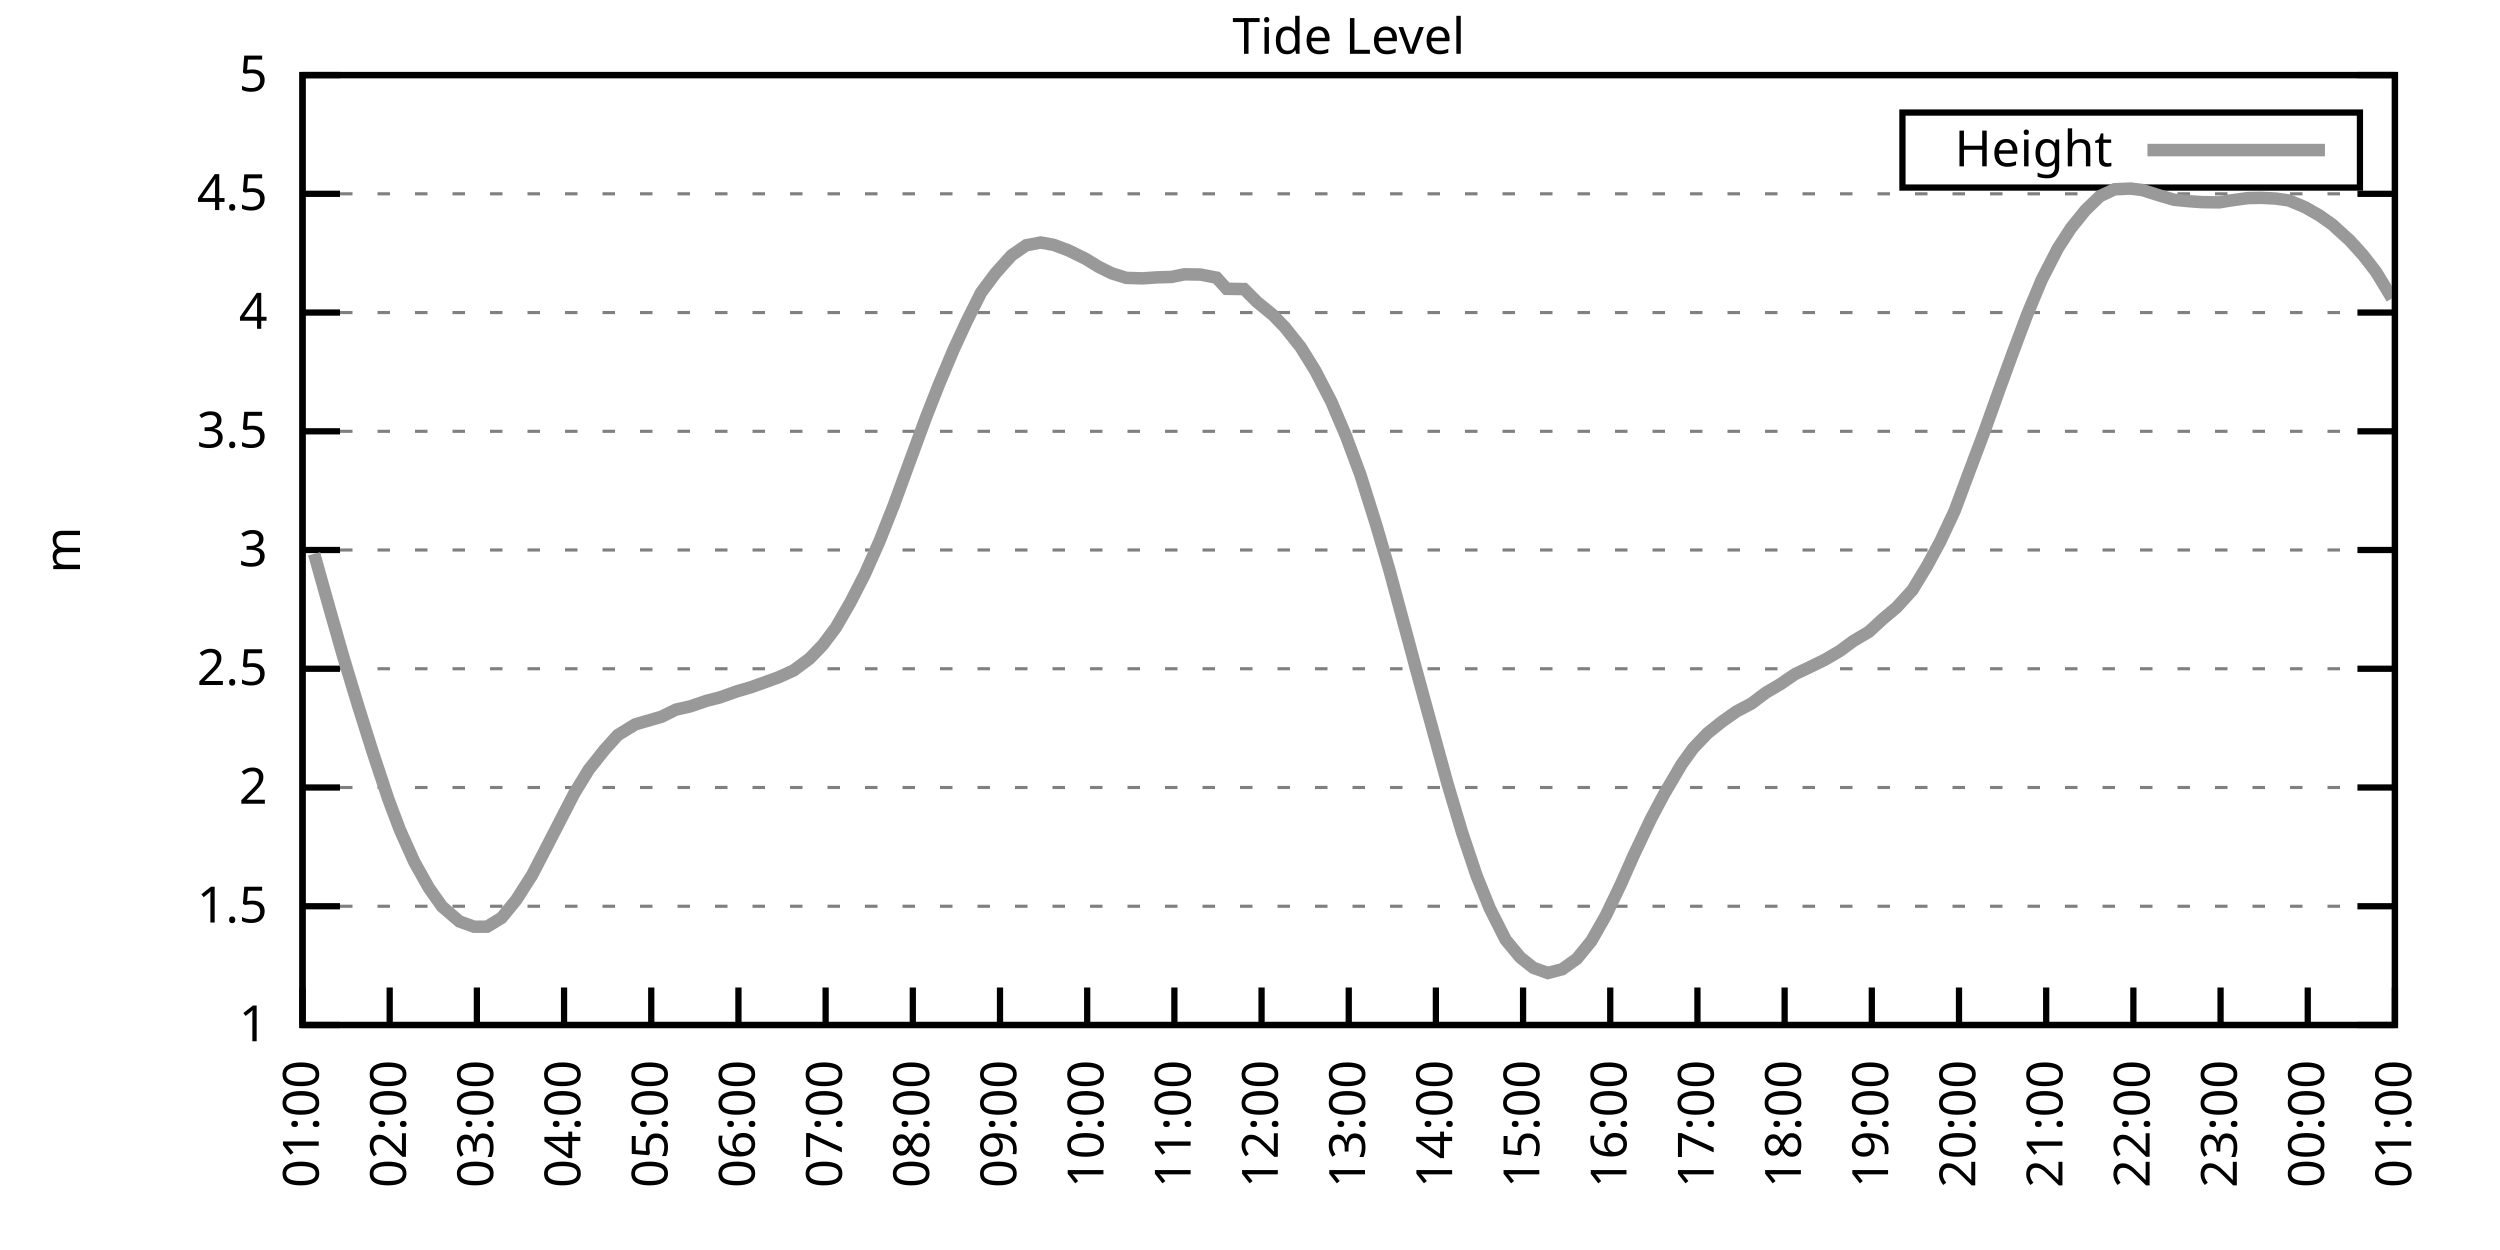
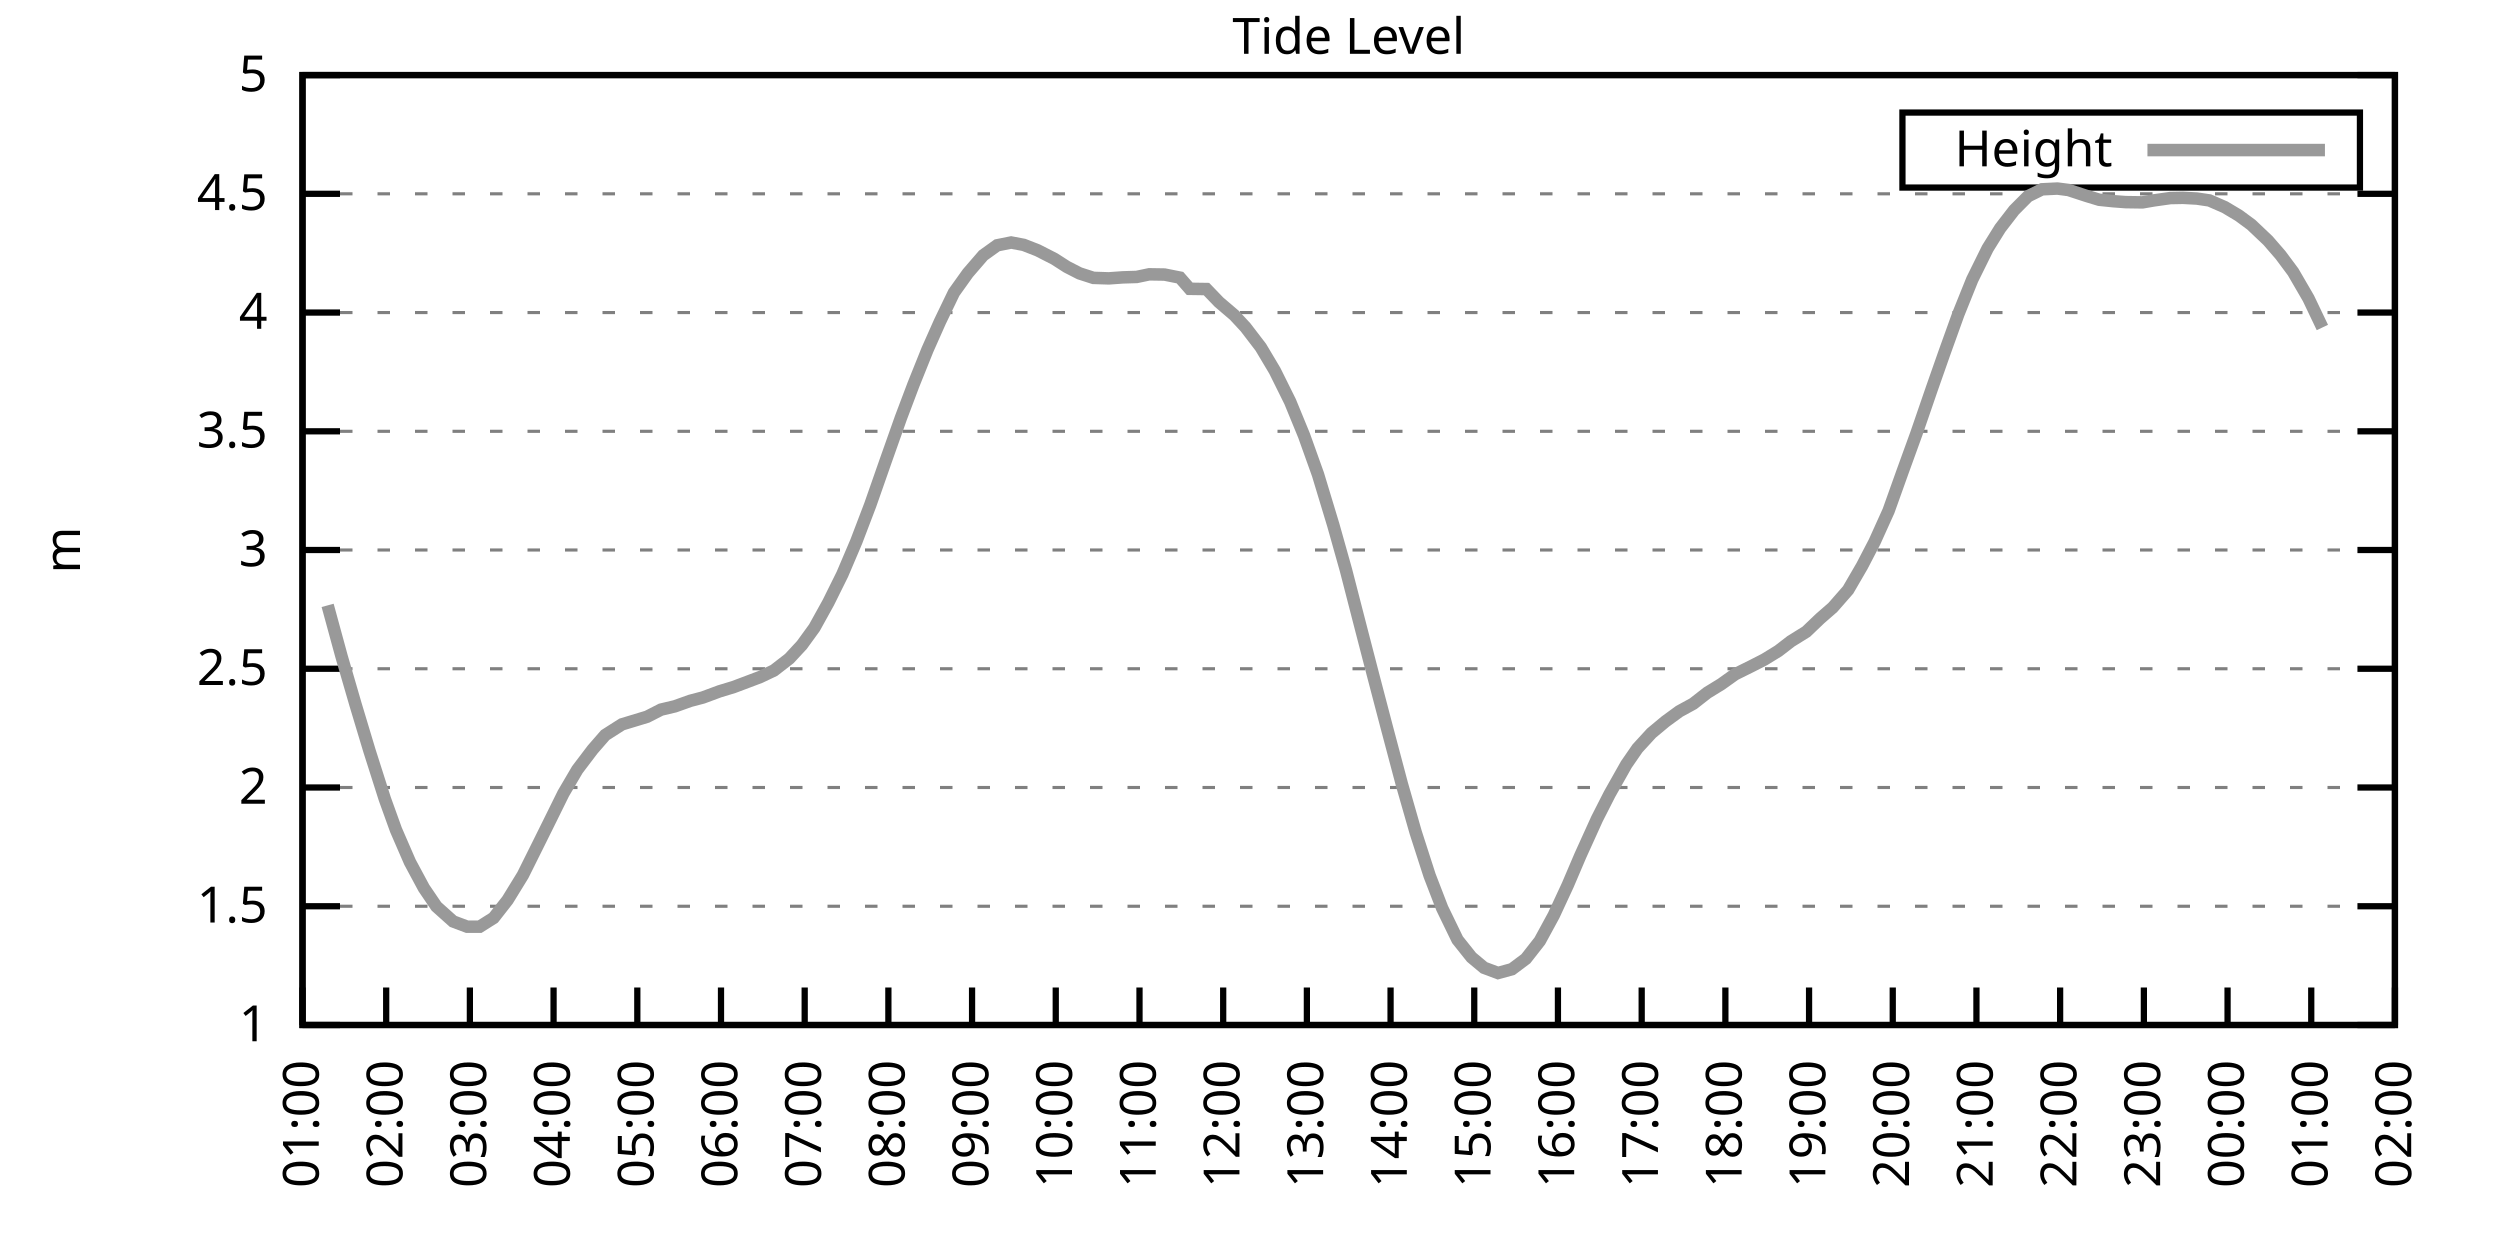
<svg xmlns="http://www.w3.org/2000/svg" xmlns:xlink="http://www.w3.org/1999/xlink" width="400" height="200" viewBox="0 0 400 200">
  <g id="gnuplot_canvas">
    <rect x="0" y="0" width="400" height="200" fill="none" />
    <defs>
      <circle id="gpDot" r="0.5" stroke-width="0.5" stroke="currentColor" />
      <path id="gpPt0" stroke-width="0.333" stroke="currentColor" d="M-1,0 h2 M0,-1 v2" />
      <path id="gpPt1" stroke-width="0.333" stroke="currentColor" d="M-1,-1 L1,1 M1,-1 L-1,1" />
      <path id="gpPt2" stroke-width="0.333" stroke="currentColor" d="M-1,0 L1,0 M0,-1 L0,1 M-1,-1 L1,1 M-1,1 L1,-1" />
      <rect id="gpPt3" stroke-width="0.333" stroke="currentColor" x="-1" y="-1" width="2" height="2" />
      <rect id="gpPt4" stroke-width="0.333" stroke="currentColor" fill="currentColor" x="-1" y="-1" width="2" height="2" />
      <circle id="gpPt5" stroke-width="0.333" stroke="currentColor" cx="0" cy="0" r="1" />
      <use xlink:href="#gpPt5" id="gpPt6" fill="currentColor" stroke="none" />
      <path id="gpPt7" stroke-width="0.333" stroke="currentColor" d="M0,-1.33 L-1.33,0.67 L1.33,0.67 z" />
      <use xlink:href="#gpPt7" id="gpPt8" fill="currentColor" stroke="none" />
      <use xlink:href="#gpPt7" id="gpPt9" stroke="currentColor" transform="rotate(180)" />
      <use xlink:href="#gpPt9" id="gpPt10" fill="currentColor" stroke="none" />
      <use xlink:href="#gpPt3" id="gpPt11" stroke="currentColor" transform="rotate(45)" />
      <use xlink:href="#gpPt11" id="gpPt12" fill="currentColor" stroke="none" />
      <path id="gpPt13" stroke-width="0.333" stroke="currentColor" d="M0,1.330 L1.265,0.411 L0.782,-1.067 L-0.782,-1.076 L-1.265,0.411 z" />
      <use xlink:href="#gpPt13" id="gpPt14" fill="currentColor" stroke="none" />
      <filter id="textbox" filterUnits="objectBoundingBox" x="0" y="0" height="1" width="1">
        <feFlood flood-color="white" flood-opacity="1" result="bgnd" />
        <feComposite in="SourceGraphic" in2="bgnd" operator="atop" />
      </filter>
      <filter id="greybox" filterUnits="objectBoundingBox" x="0" y="0" height="1" width="1">
        <feFlood flood-color="lightgrey" flood-opacity="1" result="grey" />
        <feComposite in="SourceGraphic" in2="grey" operator="atop" />
      </filter>
    </defs>
    <g fill="none" color="white" stroke="currentColor" stroke-width="1.00" stroke-linecap="butt" stroke-linejoin="miter">
</g>
    <g fill="none" color="black" stroke="currentColor" stroke-width="1.00" stroke-linecap="butt" stroke-linejoin="miter">
      <g stroke="none" shape-rendering="crispEdges">
        <polygon fill="rgb(255, 255, 255)" points="48.40,164.00 383.18,164.00 383.18,12.02 48.40,12.02 " />
      </g>
    </g>
    <g fill="none" color="black" stroke="currentColor" stroke-width="1.00" stroke-linecap="butt" stroke-linejoin="miter">
</g>
    <g fill="none" color="black" stroke="black" stroke-width="0.50" stroke-linecap="butt" stroke-linejoin="miter">
</g>
    <g fill="none" color="gray" stroke="currentColor" stroke-width="0.50" stroke-linecap="butt" stroke-linejoin="miter">
      <path stroke="gray" stroke-dasharray="2,4" class="gridline" d="M48.40,164.00 L383.19,164.00  " />
    </g>
    <g fill="none" color="gray" stroke="gray" stroke-width="1.00" stroke-linecap="butt" stroke-linejoin="miter">
</g>
    <g fill="none" color="black" stroke="currentColor" stroke-width="1.00" stroke-linecap="butt" stroke-linejoin="miter">
      <path stroke="black" d="M48.40,164.00 L54.40,164.00 M383.19,164.00 L377.19,164.00  " />
      <g transform="translate(42.80,166.60)" stroke="none" fill="black" font-family="Sans" font-size="8.00" text-anchor="end">
        <text>
          <tspan font-family="Sans"> 1</tspan>
        </text>
      </g>
    </g>
    <g fill="none" color="black" stroke="currentColor" stroke-width="1.00" stroke-linecap="butt" stroke-linejoin="miter">
</g>
    <g fill="none" color="black" stroke="black" stroke-width="0.50" stroke-linecap="butt" stroke-linejoin="miter">
</g>
    <g fill="none" color="gray" stroke="currentColor" stroke-width="0.50" stroke-linecap="butt" stroke-linejoin="miter">
      <path stroke="gray" stroke-dasharray="2,4" class="gridline" d="M48.40,145.00 L383.19,145.00  " />
    </g>
    <g fill="none" color="gray" stroke="gray" stroke-width="1.00" stroke-linecap="butt" stroke-linejoin="miter">
</g>
    <g fill="none" color="black" stroke="currentColor" stroke-width="1.00" stroke-linecap="butt" stroke-linejoin="miter">
      <path stroke="black" d="M48.40,145.00 L54.40,145.00 M383.19,145.00 L377.19,145.00  " />
      <g transform="translate(42.80,147.60)" stroke="none" fill="black" font-family="Sans" font-size="8.00" text-anchor="end">
        <text>
          <tspan font-family="Sans"> 1.5</tspan>
        </text>
      </g>
    </g>
    <g fill="none" color="black" stroke="currentColor" stroke-width="1.00" stroke-linecap="butt" stroke-linejoin="miter">
</g>
    <g fill="none" color="black" stroke="black" stroke-width="0.50" stroke-linecap="butt" stroke-linejoin="miter">
</g>
    <g fill="none" color="gray" stroke="currentColor" stroke-width="0.50" stroke-linecap="butt" stroke-linejoin="miter">
      <path stroke="gray" stroke-dasharray="2,4" class="gridline" d="M48.40,126.00 L383.19,126.00  " />
    </g>
    <g fill="none" color="gray" stroke="gray" stroke-width="1.00" stroke-linecap="butt" stroke-linejoin="miter">
</g>
    <g fill="none" color="black" stroke="currentColor" stroke-width="1.00" stroke-linecap="butt" stroke-linejoin="miter">
      <path stroke="black" d="M48.40,126.00 L54.40,126.00 M383.19,126.00 L377.19,126.00  " />
      <g transform="translate(42.80,128.60)" stroke="none" fill="black" font-family="Sans" font-size="8.00" text-anchor="end">
        <text>
          <tspan font-family="Sans"> 2</tspan>
        </text>
      </g>
    </g>
    <g fill="none" color="black" stroke="currentColor" stroke-width="1.00" stroke-linecap="butt" stroke-linejoin="miter">
</g>
    <g fill="none" color="black" stroke="black" stroke-width="0.50" stroke-linecap="butt" stroke-linejoin="miter">
</g>
    <g fill="none" color="gray" stroke="currentColor" stroke-width="0.50" stroke-linecap="butt" stroke-linejoin="miter">
      <path stroke="gray" stroke-dasharray="2,4" class="gridline" d="M48.40,107.00 L383.19,107.00  " />
    </g>
    <g fill="none" color="gray" stroke="gray" stroke-width="1.00" stroke-linecap="butt" stroke-linejoin="miter">
</g>
    <g fill="none" color="black" stroke="currentColor" stroke-width="1.00" stroke-linecap="butt" stroke-linejoin="miter">
      <path stroke="black" d="M48.40,107.00 L54.40,107.00 M383.19,107.00 L377.19,107.00  " />
      <g transform="translate(42.80,109.60)" stroke="none" fill="black" font-family="Sans" font-size="8.00" text-anchor="end">
        <text>
          <tspan font-family="Sans"> 2.5</tspan>
        </text>
      </g>
    </g>
    <g fill="none" color="black" stroke="currentColor" stroke-width="1.00" stroke-linecap="butt" stroke-linejoin="miter">
</g>
    <g fill="none" color="black" stroke="black" stroke-width="0.50" stroke-linecap="butt" stroke-linejoin="miter">
</g>
    <g fill="none" color="gray" stroke="currentColor" stroke-width="0.50" stroke-linecap="butt" stroke-linejoin="miter">
      <path stroke="gray" stroke-dasharray="2,4" class="gridline" d="M48.40,88.00 L383.19,88.00  " />
    </g>
    <g fill="none" color="gray" stroke="gray" stroke-width="1.00" stroke-linecap="butt" stroke-linejoin="miter">
</g>
    <g fill="none" color="black" stroke="currentColor" stroke-width="1.00" stroke-linecap="butt" stroke-linejoin="miter">
      <path stroke="black" d="M48.40,88.00 L54.40,88.00 M383.19,88.00 L377.19,88.00  " />
      <g transform="translate(42.80,90.60)" stroke="none" fill="black" font-family="Sans" font-size="8.00" text-anchor="end">
        <text>
          <tspan font-family="Sans"> 3</tspan>
        </text>
      </g>
    </g>
    <g fill="none" color="black" stroke="currentColor" stroke-width="1.00" stroke-linecap="butt" stroke-linejoin="miter">
</g>
    <g fill="none" color="black" stroke="black" stroke-width="0.50" stroke-linecap="butt" stroke-linejoin="miter">
</g>
    <g fill="none" color="gray" stroke="currentColor" stroke-width="0.50" stroke-linecap="butt" stroke-linejoin="miter">
      <path stroke="gray" stroke-dasharray="2,4" class="gridline" d="M48.40,69.01 L383.19,69.01  " />
    </g>
    <g fill="none" color="gray" stroke="gray" stroke-width="1.00" stroke-linecap="butt" stroke-linejoin="miter">
</g>
    <g fill="none" color="black" stroke="currentColor" stroke-width="1.00" stroke-linecap="butt" stroke-linejoin="miter">
      <path stroke="black" d="M48.40,69.01 L54.40,69.01 M383.19,69.01 L377.19,69.01  " />
      <g transform="translate(42.80,71.61)" stroke="none" fill="black" font-family="Sans" font-size="8.00" text-anchor="end">
        <text>
          <tspan font-family="Sans"> 3.5</tspan>
        </text>
      </g>
    </g>
    <g fill="none" color="black" stroke="currentColor" stroke-width="1.00" stroke-linecap="butt" stroke-linejoin="miter">
</g>
    <g fill="none" color="black" stroke="black" stroke-width="0.50" stroke-linecap="butt" stroke-linejoin="miter">
</g>
    <g fill="none" color="gray" stroke="currentColor" stroke-width="0.50" stroke-linecap="butt" stroke-linejoin="miter">
      <path stroke="gray" stroke-dasharray="2,4" class="gridline" d="M48.40,50.01 L383.19,50.01  " />
    </g>
    <g fill="none" color="gray" stroke="gray" stroke-width="1.00" stroke-linecap="butt" stroke-linejoin="miter">
</g>
    <g fill="none" color="black" stroke="currentColor" stroke-width="1.00" stroke-linecap="butt" stroke-linejoin="miter">
      <path stroke="black" d="M48.40,50.01 L54.40,50.01 M383.19,50.01 L377.19,50.01  " />
      <g transform="translate(42.80,52.61)" stroke="none" fill="black" font-family="Sans" font-size="8.00" text-anchor="end">
        <text>
          <tspan font-family="Sans"> 4</tspan>
        </text>
      </g>
    </g>
    <g fill="none" color="black" stroke="currentColor" stroke-width="1.00" stroke-linecap="butt" stroke-linejoin="miter">
</g>
    <g fill="none" color="black" stroke="black" stroke-width="0.50" stroke-linecap="butt" stroke-linejoin="miter">
</g>
    <g fill="none" color="gray" stroke="currentColor" stroke-width="0.50" stroke-linecap="butt" stroke-linejoin="miter">
      <path stroke="gray" stroke-dasharray="2,4" class="gridline" d="M48.40,31.01 L383.19,31.01  " />
    </g>
    <g fill="none" color="gray" stroke="gray" stroke-width="1.00" stroke-linecap="butt" stroke-linejoin="miter">
</g>
    <g fill="none" color="black" stroke="currentColor" stroke-width="1.00" stroke-linecap="butt" stroke-linejoin="miter">
      <path stroke="black" d="M48.40,31.01 L54.40,31.01 M383.19,31.01 L377.19,31.01  " />
      <g transform="translate(42.80,33.61)" stroke="none" fill="black" font-family="Sans" font-size="8.00" text-anchor="end">
        <text>
          <tspan font-family="Sans"> 4.5</tspan>
        </text>
      </g>
    </g>
    <g fill="none" color="black" stroke="currentColor" stroke-width="1.00" stroke-linecap="butt" stroke-linejoin="miter">
</g>
    <g fill="none" color="black" stroke="black" stroke-width="0.50" stroke-linecap="butt" stroke-linejoin="miter">
</g>
    <g fill="none" color="gray" stroke="currentColor" stroke-width="0.50" stroke-linecap="butt" stroke-linejoin="miter">
      <path stroke="gray" stroke-dasharray="2,4" class="gridline" d="M48.40,12.01 L383.19,12.01  " />
    </g>
    <g fill="none" color="gray" stroke="gray" stroke-width="1.00" stroke-linecap="butt" stroke-linejoin="miter">
</g>
    <g fill="none" color="black" stroke="currentColor" stroke-width="1.00" stroke-linecap="butt" stroke-linejoin="miter">
      <path stroke="black" d="M48.40,12.01 L54.40,12.01 M383.19,12.01 L377.19,12.01  " />
      <g transform="translate(42.80,14.61)" stroke="none" fill="black" font-family="Sans" font-size="8.00" text-anchor="end">
        <text>
          <tspan font-family="Sans"> 5</tspan>
        </text>
      </g>
    </g>
    <g fill="none" color="black" stroke="currentColor" stroke-width="1.00" stroke-linecap="butt" stroke-linejoin="miter">
      <path stroke="black" d="M48.40,164.00 L48.40,158.00  " />
      <g transform="translate(51.00,169.60) rotate(270.00)" stroke="none" fill="black" font-family="Sans" font-size="8.00" text-anchor="end">
        <text>
          <tspan font-family="Sans">01:00</tspan>
        </text>
      </g>
    </g>
    <g fill="none" color="black" stroke="currentColor" stroke-width="1.00" stroke-linecap="butt" stroke-linejoin="miter">
-       <path stroke="black" d="M62.35,164.00 L62.35,158.00  " />
-       <g transform="translate(64.95,169.60) rotate(270.00)" stroke="none" fill="black" font-family="Sans" font-size="8.00" text-anchor="end">
+       <path stroke="black" d="M61.79,164.00 L61.79,158.00  " />
+       <g transform="translate(64.39,169.60) rotate(270.00)" stroke="none" fill="black" font-family="Sans" font-size="8.00" text-anchor="end">
        <text>
          <tspan font-family="Sans">02:00</tspan>
        </text>
      </g>
    </g>
    <g fill="none" color="black" stroke="currentColor" stroke-width="1.00" stroke-linecap="butt" stroke-linejoin="miter">
-       <path stroke="black" d="M76.30,164.00 L76.30,158.00  " />
-       <g transform="translate(78.90,169.60) rotate(270.00)" stroke="none" fill="black" font-family="Sans" font-size="8.00" text-anchor="end">
+       <path stroke="black" d="M75.18,164.00 L75.18,158.00  " />
+       <g transform="translate(77.78,169.60) rotate(270.00)" stroke="none" fill="black" font-family="Sans" font-size="8.00" text-anchor="end">
        <text>
          <tspan font-family="Sans">03:00</tspan>
        </text>
      </g>
    </g>
    <g fill="none" color="black" stroke="currentColor" stroke-width="1.00" stroke-linecap="butt" stroke-linejoin="miter">
-       <path stroke="black" d="M90.25,164.00 L90.25,158.00  " />
-       <g transform="translate(92.85,169.60) rotate(270.00)" stroke="none" fill="black" font-family="Sans" font-size="8.00" text-anchor="end">
+       <path stroke="black" d="M88.57,164.00 L88.57,158.00  " />
+       <g transform="translate(91.17,169.60) rotate(270.00)" stroke="none" fill="black" font-family="Sans" font-size="8.00" text-anchor="end">
        <text>
          <tspan font-family="Sans">04:00</tspan>
        </text>
      </g>
    </g>
    <g fill="none" color="black" stroke="currentColor" stroke-width="1.00" stroke-linecap="butt" stroke-linejoin="miter">
-       <path stroke="black" d="M104.20,164.00 L104.20,158.00  " />
-       <g transform="translate(106.80,169.60) rotate(270.00)" stroke="none" fill="black" font-family="Sans" font-size="8.00" text-anchor="end">
+       <path stroke="black" d="M101.97,164.00 L101.97,158.00  " />
+       <g transform="translate(104.57,169.60) rotate(270.00)" stroke="none" fill="black" font-family="Sans" font-size="8.00" text-anchor="end">
        <text>
          <tspan font-family="Sans">05:00</tspan>
        </text>
      </g>
    </g>
    <g fill="none" color="black" stroke="currentColor" stroke-width="1.00" stroke-linecap="butt" stroke-linejoin="miter">
-       <path stroke="black" d="M118.15,164.00 L118.15,158.00  " />
-       <g transform="translate(120.75,169.60) rotate(270.00)" stroke="none" fill="black" font-family="Sans" font-size="8.00" text-anchor="end">
+       <path stroke="black" d="M115.36,164.00 L115.36,158.00  " />
+       <g transform="translate(117.96,169.60) rotate(270.00)" stroke="none" fill="black" font-family="Sans" font-size="8.00" text-anchor="end">
        <text>
          <tspan font-family="Sans">06:00</tspan>
        </text>
      </g>
    </g>
    <g fill="none" color="black" stroke="currentColor" stroke-width="1.00" stroke-linecap="butt" stroke-linejoin="miter">
-       <path stroke="black" d="M132.10,164.00 L132.10,158.00  " />
-       <g transform="translate(134.70,169.60) rotate(270.00)" stroke="none" fill="black" font-family="Sans" font-size="8.00" text-anchor="end">
+       <path stroke="black" d="M128.75,164.00 L128.75,158.00  " />
+       <g transform="translate(131.35,169.60) rotate(270.00)" stroke="none" fill="black" font-family="Sans" font-size="8.00" text-anchor="end">
        <text>
          <tspan font-family="Sans">07:00</tspan>
        </text>
      </g>
    </g>
    <g fill="none" color="black" stroke="currentColor" stroke-width="1.00" stroke-linecap="butt" stroke-linejoin="miter">
-       <path stroke="black" d="M146.05,164.00 L146.05,158.00  " />
-       <g transform="translate(148.65,169.60) rotate(270.00)" stroke="none" fill="black" font-family="Sans" font-size="8.00" text-anchor="end">
+       <path stroke="black" d="M142.14,164.00 L142.14,158.00  " />
+       <g transform="translate(144.74,169.60) rotate(270.00)" stroke="none" fill="black" font-family="Sans" font-size="8.00" text-anchor="end">
        <text>
          <tspan font-family="Sans">08:00</tspan>
        </text>
      </g>
    </g>
    <g fill="none" color="black" stroke="currentColor" stroke-width="1.00" stroke-linecap="butt" stroke-linejoin="miter">
-       <path stroke="black" d="M160.00,164.00 L160.00,158.00  " />
-       <g transform="translate(162.60,169.60) rotate(270.00)" stroke="none" fill="black" font-family="Sans" font-size="8.00" text-anchor="end">
+       <path stroke="black" d="M155.53,164.00 L155.53,158.00  " />
+       <g transform="translate(158.13,169.60) rotate(270.00)" stroke="none" fill="black" font-family="Sans" font-size="8.00" text-anchor="end">
        <text>
          <tspan font-family="Sans">09:00</tspan>
        </text>
      </g>
    </g>
    <g fill="none" color="black" stroke="currentColor" stroke-width="1.00" stroke-linecap="butt" stroke-linejoin="miter">
-       <path stroke="black" d="M173.95,164.00 L173.95,158.00  " />
-       <g transform="translate(176.55,169.60) rotate(270.00)" stroke="none" fill="black" font-family="Sans" font-size="8.00" text-anchor="end">
+       <path stroke="black" d="M168.92,164.00 L168.92,158.00  " />
+       <g transform="translate(171.52,169.60) rotate(270.00)" stroke="none" fill="black" font-family="Sans" font-size="8.00" text-anchor="end">
        <text>
          <tspan font-family="Sans">10:00</tspan>
        </text>
      </g>
    </g>
    <g fill="none" color="black" stroke="currentColor" stroke-width="1.00" stroke-linecap="butt" stroke-linejoin="miter">
-       <path stroke="black" d="M187.90,164.00 L187.90,158.00  " />
-       <g transform="translate(190.50,169.60) rotate(270.00)" stroke="none" fill="black" font-family="Sans" font-size="8.00" text-anchor="end">
+       <path stroke="black" d="M182.32,164.00 L182.32,158.00  " />
+       <g transform="translate(184.92,169.60) rotate(270.00)" stroke="none" fill="black" font-family="Sans" font-size="8.00" text-anchor="end">
        <text>
          <tspan font-family="Sans">11:00</tspan>
        </text>
      </g>
    </g>
    <g fill="none" color="black" stroke="currentColor" stroke-width="1.00" stroke-linecap="butt" stroke-linejoin="miter">
-       <path stroke="black" d="M201.85,164.00 L201.85,158.00  " />
-       <g transform="translate(204.45,169.60) rotate(270.00)" stroke="none" fill="black" font-family="Sans" font-size="8.00" text-anchor="end">
+       <path stroke="black" d="M195.71,164.00 L195.71,158.00  " />
+       <g transform="translate(198.31,169.60) rotate(270.00)" stroke="none" fill="black" font-family="Sans" font-size="8.00" text-anchor="end">
        <text>
          <tspan font-family="Sans">12:00</tspan>
        </text>
      </g>
    </g>
    <g fill="none" color="black" stroke="currentColor" stroke-width="1.00" stroke-linecap="butt" stroke-linejoin="miter">
-       <path stroke="black" d="M215.80,164.00 L215.80,158.00  " />
-       <g transform="translate(218.40,169.60) rotate(270.00)" stroke="none" fill="black" font-family="Sans" font-size="8.00" text-anchor="end">
+       <path stroke="black" d="M209.10,164.00 L209.10,158.00  " />
+       <g transform="translate(211.70,169.60) rotate(270.00)" stroke="none" fill="black" font-family="Sans" font-size="8.00" text-anchor="end">
        <text>
          <tspan font-family="Sans">13:00</tspan>
        </text>
      </g>
    </g>
    <g fill="none" color="black" stroke="currentColor" stroke-width="1.00" stroke-linecap="butt" stroke-linejoin="miter">
-       <path stroke="black" d="M229.74,164.00 L229.74,158.00  " />
-       <g transform="translate(232.34,169.60) rotate(270.00)" stroke="none" fill="black" font-family="Sans" font-size="8.00" text-anchor="end">
+       <path stroke="black" d="M222.49,164.00 L222.49,158.00  " />
+       <g transform="translate(225.09,169.60) rotate(270.00)" stroke="none" fill="black" font-family="Sans" font-size="8.00" text-anchor="end">
        <text>
          <tspan font-family="Sans">14:00</tspan>
        </text>
      </g>
    </g>
    <g fill="none" color="black" stroke="currentColor" stroke-width="1.00" stroke-linecap="butt" stroke-linejoin="miter">
-       <path stroke="black" d="M243.69,164.00 L243.69,158.00  " />
-       <g transform="translate(246.29,169.60) rotate(270.00)" stroke="none" fill="black" font-family="Sans" font-size="8.00" text-anchor="end">
+       <path stroke="black" d="M235.88,164.00 L235.88,158.00  " />
+       <g transform="translate(238.48,169.60) rotate(270.00)" stroke="none" fill="black" font-family="Sans" font-size="8.00" text-anchor="end">
        <text>
          <tspan font-family="Sans">15:00</tspan>
        </text>
      </g>
    </g>
    <g fill="none" color="black" stroke="currentColor" stroke-width="1.00" stroke-linecap="butt" stroke-linejoin="miter">
-       <path stroke="black" d="M257.64,164.00 L257.64,158.00  " />
-       <g transform="translate(260.24,169.60) rotate(270.00)" stroke="none" fill="black" font-family="Sans" font-size="8.00" text-anchor="end">
+       <path stroke="black" d="M249.27,164.00 L249.27,158.00  " />
+       <g transform="translate(251.87,169.60) rotate(270.00)" stroke="none" fill="black" font-family="Sans" font-size="8.00" text-anchor="end">
        <text>
          <tspan font-family="Sans">16:00</tspan>
        </text>
      </g>
    </g>
    <g fill="none" color="black" stroke="currentColor" stroke-width="1.00" stroke-linecap="butt" stroke-linejoin="miter">
-       <path stroke="black" d="M271.59,164.00 L271.59,158.00  " />
-       <g transform="translate(274.19,169.60) rotate(270.00)" stroke="none" fill="black" font-family="Sans" font-size="8.00" text-anchor="end">
+       <path stroke="black" d="M262.67,164.00 L262.67,158.00  " />
+       <g transform="translate(265.27,169.60) rotate(270.00)" stroke="none" fill="black" font-family="Sans" font-size="8.00" text-anchor="end">
        <text>
          <tspan font-family="Sans">17:00</tspan>
        </text>
      </g>
    </g>
    <g fill="none" color="black" stroke="currentColor" stroke-width="1.00" stroke-linecap="butt" stroke-linejoin="miter">
-       <path stroke="black" d="M285.54,164.00 L285.54,158.00  " />
-       <g transform="translate(288.14,169.60) rotate(270.00)" stroke="none" fill="black" font-family="Sans" font-size="8.00" text-anchor="end">
+       <path stroke="black" d="M276.06,164.00 L276.06,158.00  " />
+       <g transform="translate(278.66,169.60) rotate(270.00)" stroke="none" fill="black" font-family="Sans" font-size="8.00" text-anchor="end">
        <text>
          <tspan font-family="Sans">18:00</tspan>
        </text>
      </g>
    </g>
    <g fill="none" color="black" stroke="currentColor" stroke-width="1.00" stroke-linecap="butt" stroke-linejoin="miter">
-       <path stroke="black" d="M299.49,164.00 L299.49,158.00  " />
-       <g transform="translate(302.09,169.60) rotate(270.00)" stroke="none" fill="black" font-family="Sans" font-size="8.00" text-anchor="end">
+       <path stroke="black" d="M289.45,164.00 L289.45,158.00  " />
+       <g transform="translate(292.05,169.60) rotate(270.00)" stroke="none" fill="black" font-family="Sans" font-size="8.00" text-anchor="end">
        <text>
          <tspan font-family="Sans">19:00</tspan>
        </text>
      </g>
    </g>
    <g fill="none" color="black" stroke="currentColor" stroke-width="1.00" stroke-linecap="butt" stroke-linejoin="miter">
-       <path stroke="black" d="M313.44,164.00 L313.44,158.00  " />
-       <g transform="translate(316.04,169.60) rotate(270.00)" stroke="none" fill="black" font-family="Sans" font-size="8.00" text-anchor="end">
+       <path stroke="black" d="M302.84,164.00 L302.84,158.00  " />
+       <g transform="translate(305.44,169.60) rotate(270.00)" stroke="none" fill="black" font-family="Sans" font-size="8.00" text-anchor="end">
        <text>
          <tspan font-family="Sans">20:00</tspan>
        </text>
      </g>
    </g>
    <g fill="none" color="black" stroke="currentColor" stroke-width="1.00" stroke-linecap="butt" stroke-linejoin="miter">
-       <path stroke="black" d="M327.39,164.00 L327.39,158.00  " />
-       <g transform="translate(329.99,169.60) rotate(270.00)" stroke="none" fill="black" font-family="Sans" font-size="8.00" text-anchor="end">
+       <path stroke="black" d="M316.23,164.00 L316.23,158.00  " />
+       <g transform="translate(318.83,169.60) rotate(270.00)" stroke="none" fill="black" font-family="Sans" font-size="8.00" text-anchor="end">
        <text>
          <tspan font-family="Sans">21:00</tspan>
        </text>
      </g>
    </g>
    <g fill="none" color="black" stroke="currentColor" stroke-width="1.00" stroke-linecap="butt" stroke-linejoin="miter">
-       <path stroke="black" d="M341.34,164.00 L341.34,158.00  " />
-       <g transform="translate(343.94,169.60) rotate(270.00)" stroke="none" fill="black" font-family="Sans" font-size="8.00" text-anchor="end">
+       <path stroke="black" d="M329.62,164.00 L329.62,158.00  " />
+       <g transform="translate(332.22,169.60) rotate(270.00)" stroke="none" fill="black" font-family="Sans" font-size="8.00" text-anchor="end">
        <text>
          <tspan font-family="Sans">22:00</tspan>
        </text>
      </g>
    </g>
    <g fill="none" color="black" stroke="currentColor" stroke-width="1.00" stroke-linecap="butt" stroke-linejoin="miter">
-       <path stroke="black" d="M355.29,164.00 L355.29,158.00  " />
-       <g transform="translate(357.89,169.60) rotate(270.00)" stroke="none" fill="black" font-family="Sans" font-size="8.00" text-anchor="end">
+       <path stroke="black" d="M343.02,164.00 L343.02,158.00  " />
+       <g transform="translate(345.62,169.60) rotate(270.00)" stroke="none" fill="black" font-family="Sans" font-size="8.00" text-anchor="end">
        <text>
          <tspan font-family="Sans">23:00</tspan>
        </text>
      </g>
    </g>
    <g fill="none" color="black" stroke="currentColor" stroke-width="1.00" stroke-linecap="butt" stroke-linejoin="miter">
-       <path stroke="black" d="M369.24,164.00 L369.24,158.00  " />
-       <g transform="translate(371.84,169.60) rotate(270.00)" stroke="none" fill="black" font-family="Sans" font-size="8.00" text-anchor="end">
+       <path stroke="black" d="M356.41,164.00 L356.41,158.00  " />
+       <g transform="translate(359.01,169.60) rotate(270.00)" stroke="none" fill="black" font-family="Sans" font-size="8.00" text-anchor="end">
        <text>
          <tspan font-family="Sans">00:00</tspan>
+         </text>
+       </g>
+     </g>
+     <g fill="none" color="black" stroke="currentColor" stroke-width="1.00" stroke-linecap="butt" stroke-linejoin="miter">
+       <path stroke="black" d="M369.80,164.00 L369.80,158.00  " />
+       <g transform="translate(372.40,169.60) rotate(270.00)" stroke="none" fill="black" font-family="Sans" font-size="8.00" text-anchor="end">
+         <text>
+           <tspan font-family="Sans">01:00</tspan>
        </text>
      </g>
    </g>
    <g fill="none" color="black" stroke="currentColor" stroke-width="1.00" stroke-linecap="butt" stroke-linejoin="miter">
      <path stroke="black" d="M383.19,164.00 L383.19,158.00  " />
      <g transform="translate(385.79,169.60) rotate(270.00)" stroke="none" fill="black" font-family="Sans" font-size="8.00" text-anchor="end">
        <text>
-           <tspan font-family="Sans">01:00</tspan>
+           <tspan font-family="Sans">02:00</tspan>
        </text>
      </g>
    </g>
    <g fill="none" color="black" stroke="currentColor" stroke-width="1.00" stroke-linecap="butt" stroke-linejoin="miter">
</g>
    <g fill="none" color="black" stroke="currentColor" stroke-width="1.00" stroke-linecap="butt" stroke-linejoin="miter">
      <path stroke="black" d="M48.40,12.01 L48.40,164.00 L383.19,164.00 L383.19,12.01 L48.40,12.01 Z  " />
    </g>
    <g fill="none" color="black" stroke="currentColor" stroke-width="1.00" stroke-linecap="butt" stroke-linejoin="miter">
</g>
    <g fill="none" color="black" stroke="currentColor" stroke-width="1.00" stroke-linecap="butt" stroke-linejoin="miter">
      <path stroke="black" d="M304.39,30.01 L304.39,18.01 L377.59,18.01 L377.59,30.01 L304.39,30.01 Z  " />
    </g>
    <g id="Tide_level_plot_1">
      <g fill="none" color="white" stroke="black" stroke-width="2.00" stroke-linecap="butt" stroke-linejoin="miter">
</g>
      <g fill="none" color="black" stroke="currentColor" stroke-width="2.00" stroke-linecap="butt" stroke-linejoin="miter">
        <g transform="translate(337.99,26.61)" stroke="none" fill="black" font-family="Sans" font-size="8.00" text-anchor="end">
          <text>
            <tspan font-family="Sans">Height</tspan>
          </text>
        </g>
      </g>
      <g fill="none" color="black" stroke="currentColor" stroke-width="2.00" stroke-linecap="butt" stroke-linejoin="miter">
-         <path stroke="rgb(153, 153, 153)" d="M343.59,24.01 L371.99,24.01 M50.26,88.61 L52.58,96.86 L54.91,105.03 L57.23,112.70 L59.56,120.11 L62.12,127.83   L63.98,132.77 L66.30,137.93 L68.63,142.08 L70.72,145.04 L73.51,147.43 L75.83,148.27 L77.93,148.27 L80.25,146.86   L82.58,144.01 L85.13,140.02 L87.69,135.08 L89.55,131.47 L91.88,126.95 L94.20,123.15 L96.76,119.92 L98.85,117.61   L101.64,115.90 L105.83,114.68 L108.15,113.54 L110.48,113.01 L113.03,112.13 L115.13,111.60 L117.92,110.61 L120.24,109.93   L122.57,109.09 L124.66,108.33 L126.98,107.27 L129.54,105.37 L131.63,103.20 L133.72,100.43 L136.05,96.40 L138.37,91.88   L140.70,86.64 L143.02,80.79 L145.58,73.79 L148.14,66.84 L150.23,61.52 L152.56,55.97 L154.65,51.45 L156.97,46.82   L159.30,43.70 L161.86,40.85 L164.18,39.25 L166.51,38.80 L168.60,39.18 L170.92,40.05 L173.71,41.42 L175.81,42.71   L177.90,43.74 L180.22,44.46 L182.78,44.54 L185.11,44.38 L187.43,44.31 L189.52,43.89 L192.08,43.93 L194.64,44.42   L196.27,46.21 L199.06,46.25 L201.15,48.34 L203.71,50.43 L205.57,52.36 L208.12,55.56 L210.45,59.32 L213.01,64.26   L215.33,69.69 L217.65,75.92 L220.21,84.05 L222.30,91.20 L224.86,100.70 L226.72,107.61 L229.05,116.12 L231.60,125.39   L233.93,133.18 L236.25,140.10 L238.35,145.31 L240.90,150.36 L243.23,153.17 L245.32,154.84 L247.65,155.68 L249.97,155.07   L252.30,153.40 L254.62,150.55 L256.95,146.45 L259.27,141.62 L261.36,136.91 L264.15,131.02 L266.25,127.07 L269.04,122.32   L270.90,119.73 L273.22,117.30 L275.55,115.44 L277.87,113.81 L280.20,112.59 L282.52,110.84 L284.85,109.47 L287.17,107.88   L289.96,106.55 L292.05,105.52 L294.38,104.15 L296.47,102.60 L299.03,101.08 L301.35,98.95 L303.44,97.20 L306.00,94.39   L308.33,90.55 L310.42,86.68 L312.74,81.74 L315.07,75.50 L317.39,69.35 L319.95,62.20 L322.04,56.47 L324.37,50.27   L326.69,44.73 L329.25,39.75 L331.34,36.52 L333.67,33.63 L335.99,31.39 L338.32,30.29 L340.88,30.17 L342.74,30.40   L345.76,31.35 L347.85,31.96 L350.18,32.19 L352.27,32.34 L355.06,32.38 L356.92,32.07 L359.71,31.69 L361.80,31.65   L364.13,31.77 L366.22,32.07 L368.78,33.14 L371.10,34.47 L373.19,35.95 L375.98,38.49 L378.08,40.81 L380.17,43.51   L382.73,47.73  " />
+         <path stroke="rgb(153, 153, 153)" d="M343.59,24.01 L371.99,24.01 M52.42,96.86 L54.65,105.03 L56.88,112.70 L59.11,120.11 L61.57,127.83 L63.35,132.77   L65.59,137.93 L67.82,142.08 L69.83,145.04 L72.50,147.43 L74.74,148.27 L76.75,148.27 L78.98,146.86 L81.21,144.01   L83.66,140.02 L86.12,135.08 L87.91,131.47 L90.14,126.95 L92.37,123.15 L94.82,119.92 L96.83,117.61 L99.51,115.90   L103.53,114.68 L105.76,113.54 L107.99,113.01 L110.45,112.13 L112.46,111.60 L115.13,110.61 L117.37,109.93 L119.60,109.09   L121.61,108.33 L123.84,107.27 L126.29,105.37 L128.30,103.20 L130.31,100.43 L132.54,96.40 L134.78,91.88 L137.01,86.64   L139.24,80.79 L141.69,73.79 L144.15,66.84 L146.16,61.52 L148.39,55.97 L150.40,51.45 L152.63,46.82 L154.86,43.70   L157.32,40.85 L159.55,39.25 L161.78,38.80 L163.79,39.18 L166.02,40.05 L168.70,41.42 L170.71,42.71 L172.72,43.74   L174.95,44.46 L177.41,44.54 L179.64,44.38 L181.87,44.31 L183.88,43.89 L186.33,43.93 L188.79,44.42 L190.35,46.21   L193.03,46.25 L195.04,48.34 L197.49,50.43 L199.28,52.36 L201.73,55.56 L203.97,59.32 L206.42,64.26 L208.65,69.69   L210.88,75.92 L213.34,84.05 L215.35,91.20 L217.80,100.70 L219.59,107.61 L221.82,116.12 L224.28,125.39 L226.51,133.18   L228.74,140.10 L230.75,145.31 L233.20,150.36 L235.44,153.17 L237.44,154.84 L239.68,155.68 L241.91,155.07 L244.14,153.40   L246.37,150.55 L248.60,146.45 L250.84,141.62 L252.85,136.91 L255.52,131.02 L257.53,127.07 L260.21,122.32 L262.00,119.73   L264.23,117.30 L266.46,115.44 L268.69,113.81 L270.92,112.59 L273.16,110.84 L275.39,109.47 L277.62,107.88 L280.30,106.55   L282.31,105.52 L284.54,104.15 L286.55,102.60 L289.00,101.08 L291.23,98.95 L293.24,97.20 L295.70,94.39 L297.93,90.55   L299.94,86.68 L302.17,81.74 L304.40,75.50 L306.63,69.35 L309.09,62.20 L311.10,56.47 L313.33,50.27 L315.56,44.73   L318.02,39.75 L320.03,36.52 L322.26,33.63 L324.49,31.39 L326.72,30.29 L329.18,30.17 L330.96,30.40 L333.86,31.35   L335.87,31.96 L338.10,32.19 L340.11,32.34 L342.79,32.38 L344.58,32.07 L347.26,31.69 L349.26,31.65 L351.50,31.77   L353.51,32.07 L355.96,33.14 L358.19,34.47 L360.20,35.95 L362.88,38.49 L364.89,40.81 L366.90,43.51 L369.35,47.73   L371.58,52.40  " />
      </g>
    </g>
    <g fill="none" color="black" stroke="currentColor" stroke-width="2.00" stroke-linecap="butt" stroke-linejoin="miter">
</g>
    <g fill="none" color="black" stroke="black" stroke-width="1.00" stroke-linecap="butt" stroke-linejoin="miter">
</g>
    <g fill="none" color="black" stroke="currentColor" stroke-width="1.00" stroke-linecap="butt" stroke-linejoin="miter">
      <path stroke="black" d="M48.40,12.01 L48.40,164.00 L383.19,164.00 L383.19,12.01 L48.40,12.01 Z  " />
      <g transform="translate(12.80,88.01) rotate(270.00)" stroke="none" fill="black" font-family="Sans" font-size="8.00" text-anchor="middle">
        <text>
          <tspan font-family="Sans">m</tspan>
        </text>
      </g>
    </g>
    <g fill="none" color="black" stroke="currentColor" stroke-width="1.00" stroke-linecap="butt" stroke-linejoin="miter">
</g>
    <g fill="none" color="black" stroke="currentColor" stroke-width="1.00" stroke-linecap="butt" stroke-linejoin="miter">
      <g transform="translate(215.79,8.61)" stroke="none" fill="black" font-family="Sans" font-size="8.00" text-anchor="middle">
        <text>
          <tspan font-family="Sans">Tide Level</tspan>
        </text>
      </g>
    </g>
    <g fill="none" color="black" stroke="currentColor" stroke-width="1.00" stroke-linecap="butt" stroke-linejoin="miter">
</g>
  </g>
</svg>
